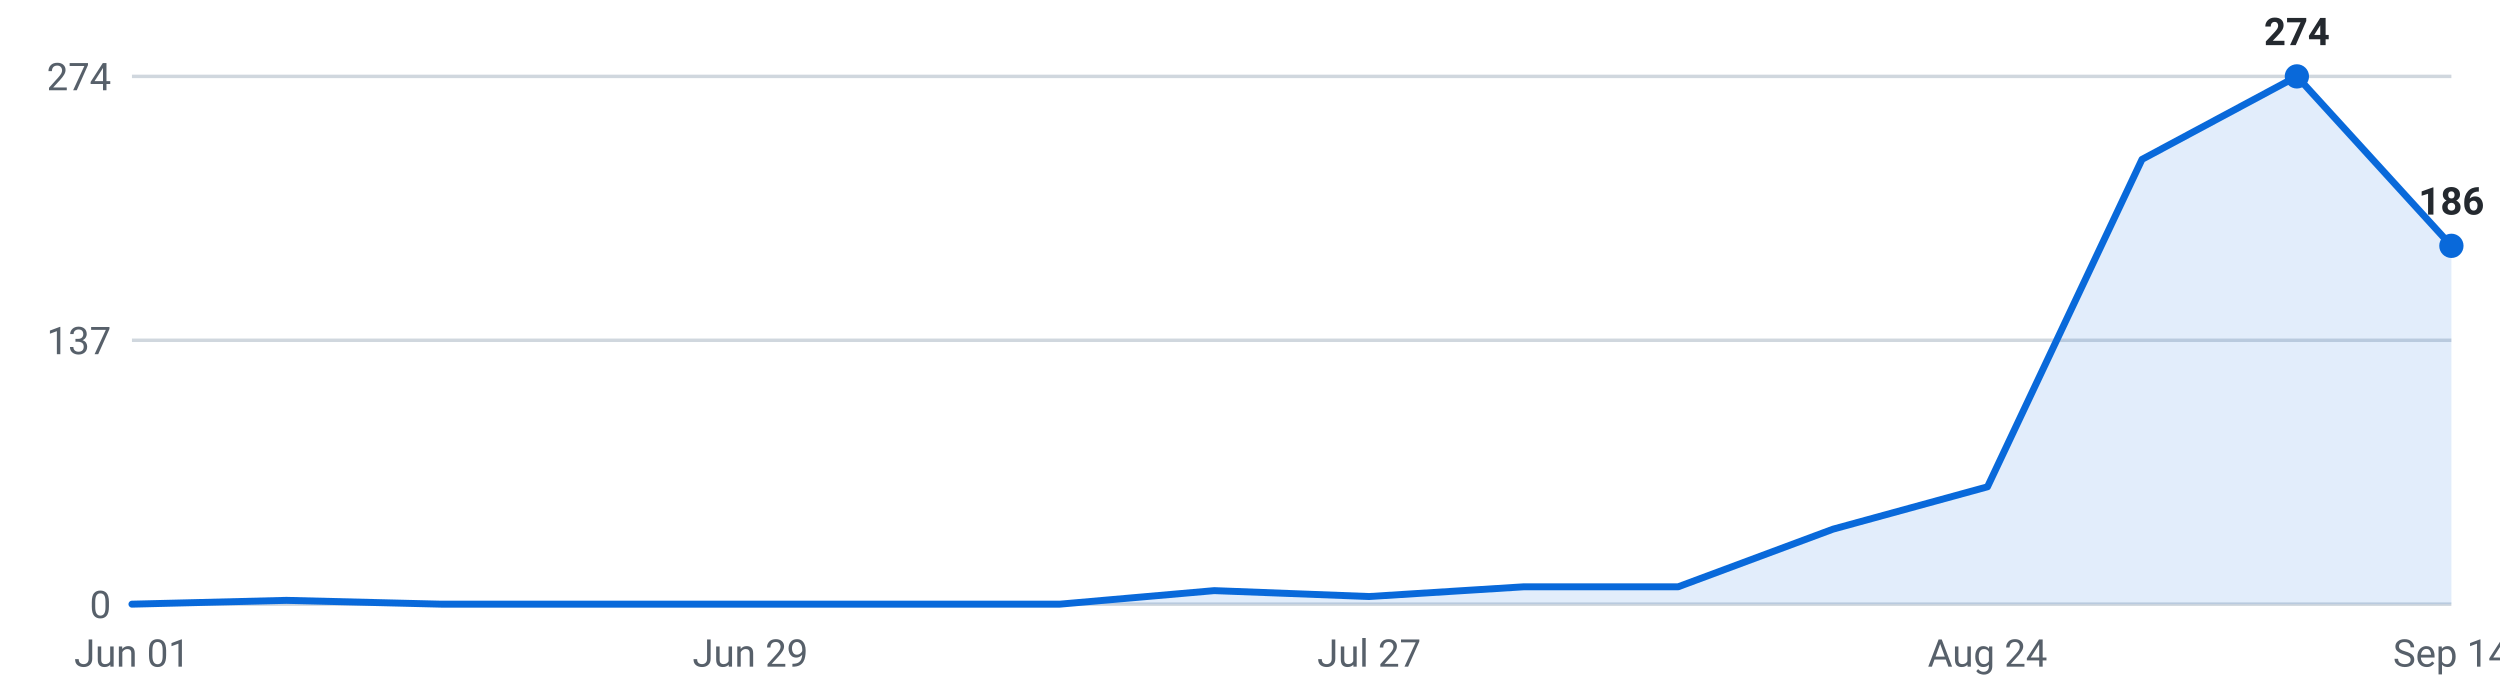
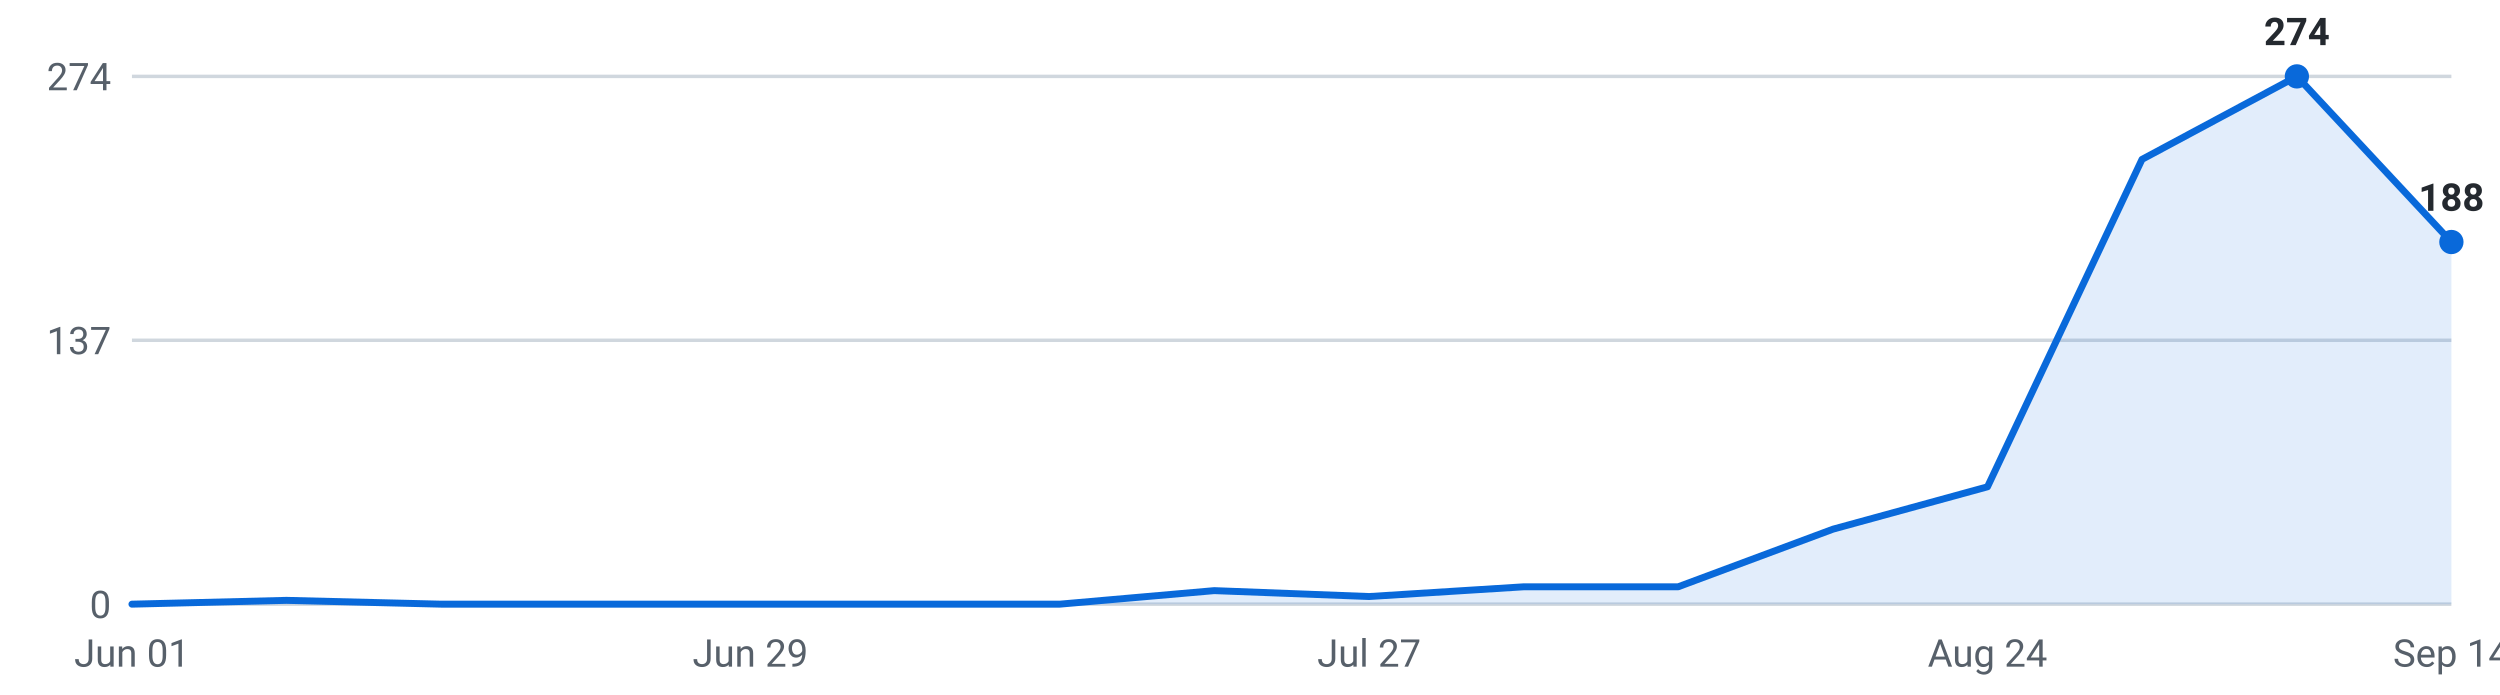
<svg xmlns="http://www.w3.org/2000/svg" viewBox="0 0 720 200" width="720" height="200" role="img" aria-label="Internships posted per week, last 16 weeks">
  <g font-family="-apple-system,Segoe UI,Roboto,sans-serif" font-size="11">
    <line x1="38" y1="174.0" x2="706" y2="174.0" stroke="#d0d7de" stroke-width="1" />
    <text x="32" y="178.0" text-anchor="end" fill="#57606a">0</text>
    <line x1="38" y1="98.0" x2="706" y2="98.0" stroke="#d0d7de" stroke-width="1" />
    <text x="32" y="102.0" text-anchor="end" fill="#57606a">137</text>
    <line x1="38" y1="22.0" x2="706" y2="22.0" stroke="#d0d7de" stroke-width="1" />
    <text x="32" y="26.0" text-anchor="end" fill="#57606a">274</text>
-     <path d="M38.0,174 L38.0,174.0 L82.5,172.9 L127.1,174.0 L171.6,174.0 L216.1,174.0 L260.7,174.0 L305.2,174.0 L349.7,170.1 L394.3,171.8 L438.8,169.0 L483.3,169.0 L527.9,152.4 L572.4,140.2 L616.9,45.9 L661.5,22.0 L706.0,70.8 L706.0,174 Z" fill="#0969da" fill-opacity="0.12" />
-     <polyline points="38.0,174.0 82.5,172.9 127.1,174.0 171.6,174.0 216.1,174.0 260.7,174.0 305.2,174.0 349.7,170.1 394.3,171.8 438.8,169.0 483.3,169.0 527.9,152.4 572.4,140.2 616.9,45.9 661.5,22.0 706.0,70.8" fill="none" stroke="#0969da" stroke-width="2" stroke-linejoin="round" stroke-linecap="round" />
+     <path d="M38.0,174 L38.0,174.0 L82.5,172.9 L127.1,174.0 L171.6,174.0 L216.1,174.0 L260.7,174.0 L305.2,174.0 L349.7,170.1 L394.3,171.8 L438.8,169.0 L483.3,169.0 L527.9,152.4 L572.4,140.2 L616.9,45.9 L661.5,22.0 L706.0,69.7 L706.0,174 Z" fill="#0969da" fill-opacity="0.12" />
+     <polyline points="38.0,174.0 82.5,172.9 127.1,174.0 171.6,174.0 216.1,174.0 260.7,174.0 305.2,174.0 349.7,170.1 394.3,171.8 438.8,169.0 483.3,169.0 527.9,152.4 572.4,140.2 616.9,45.9 661.5,22.0 706.0,69.7" fill="none" stroke="#0969da" stroke-width="2" stroke-linejoin="round" stroke-linecap="round" />
    <circle cx="661.5" cy="22.0" r="3.5" fill="#0969da" />
    <text x="661.5" y="13.0" text-anchor="middle" fill="#24292f" font-weight="600">274</text>
-     <circle cx="706.0" cy="70.8" r="3.5" fill="#0969da" />
-     <text x="706.0" y="61.8" text-anchor="middle" fill="#24292f" font-weight="600">186</text>
+     <circle cx="706.0" cy="69.7" r="3.5" fill="#0969da" />
+     <text x="706.0" y="60.7" text-anchor="middle" fill="#24292f" font-weight="600">188</text>
    <text x="38.0" y="192" text-anchor="middle" fill="#57606a">Jun 01</text>
    <text x="216.1" y="192" text-anchor="middle" fill="#57606a">Jun 29</text>
    <text x="394.3" y="192" text-anchor="middle" fill="#57606a">Jul 27</text>
    <text x="572.4" y="192" text-anchor="middle" fill="#57606a">Aug 24</text>
    <text x="706.0" y="192" text-anchor="middle" fill="#57606a">Sep 14</text>
  </g>
</svg>
